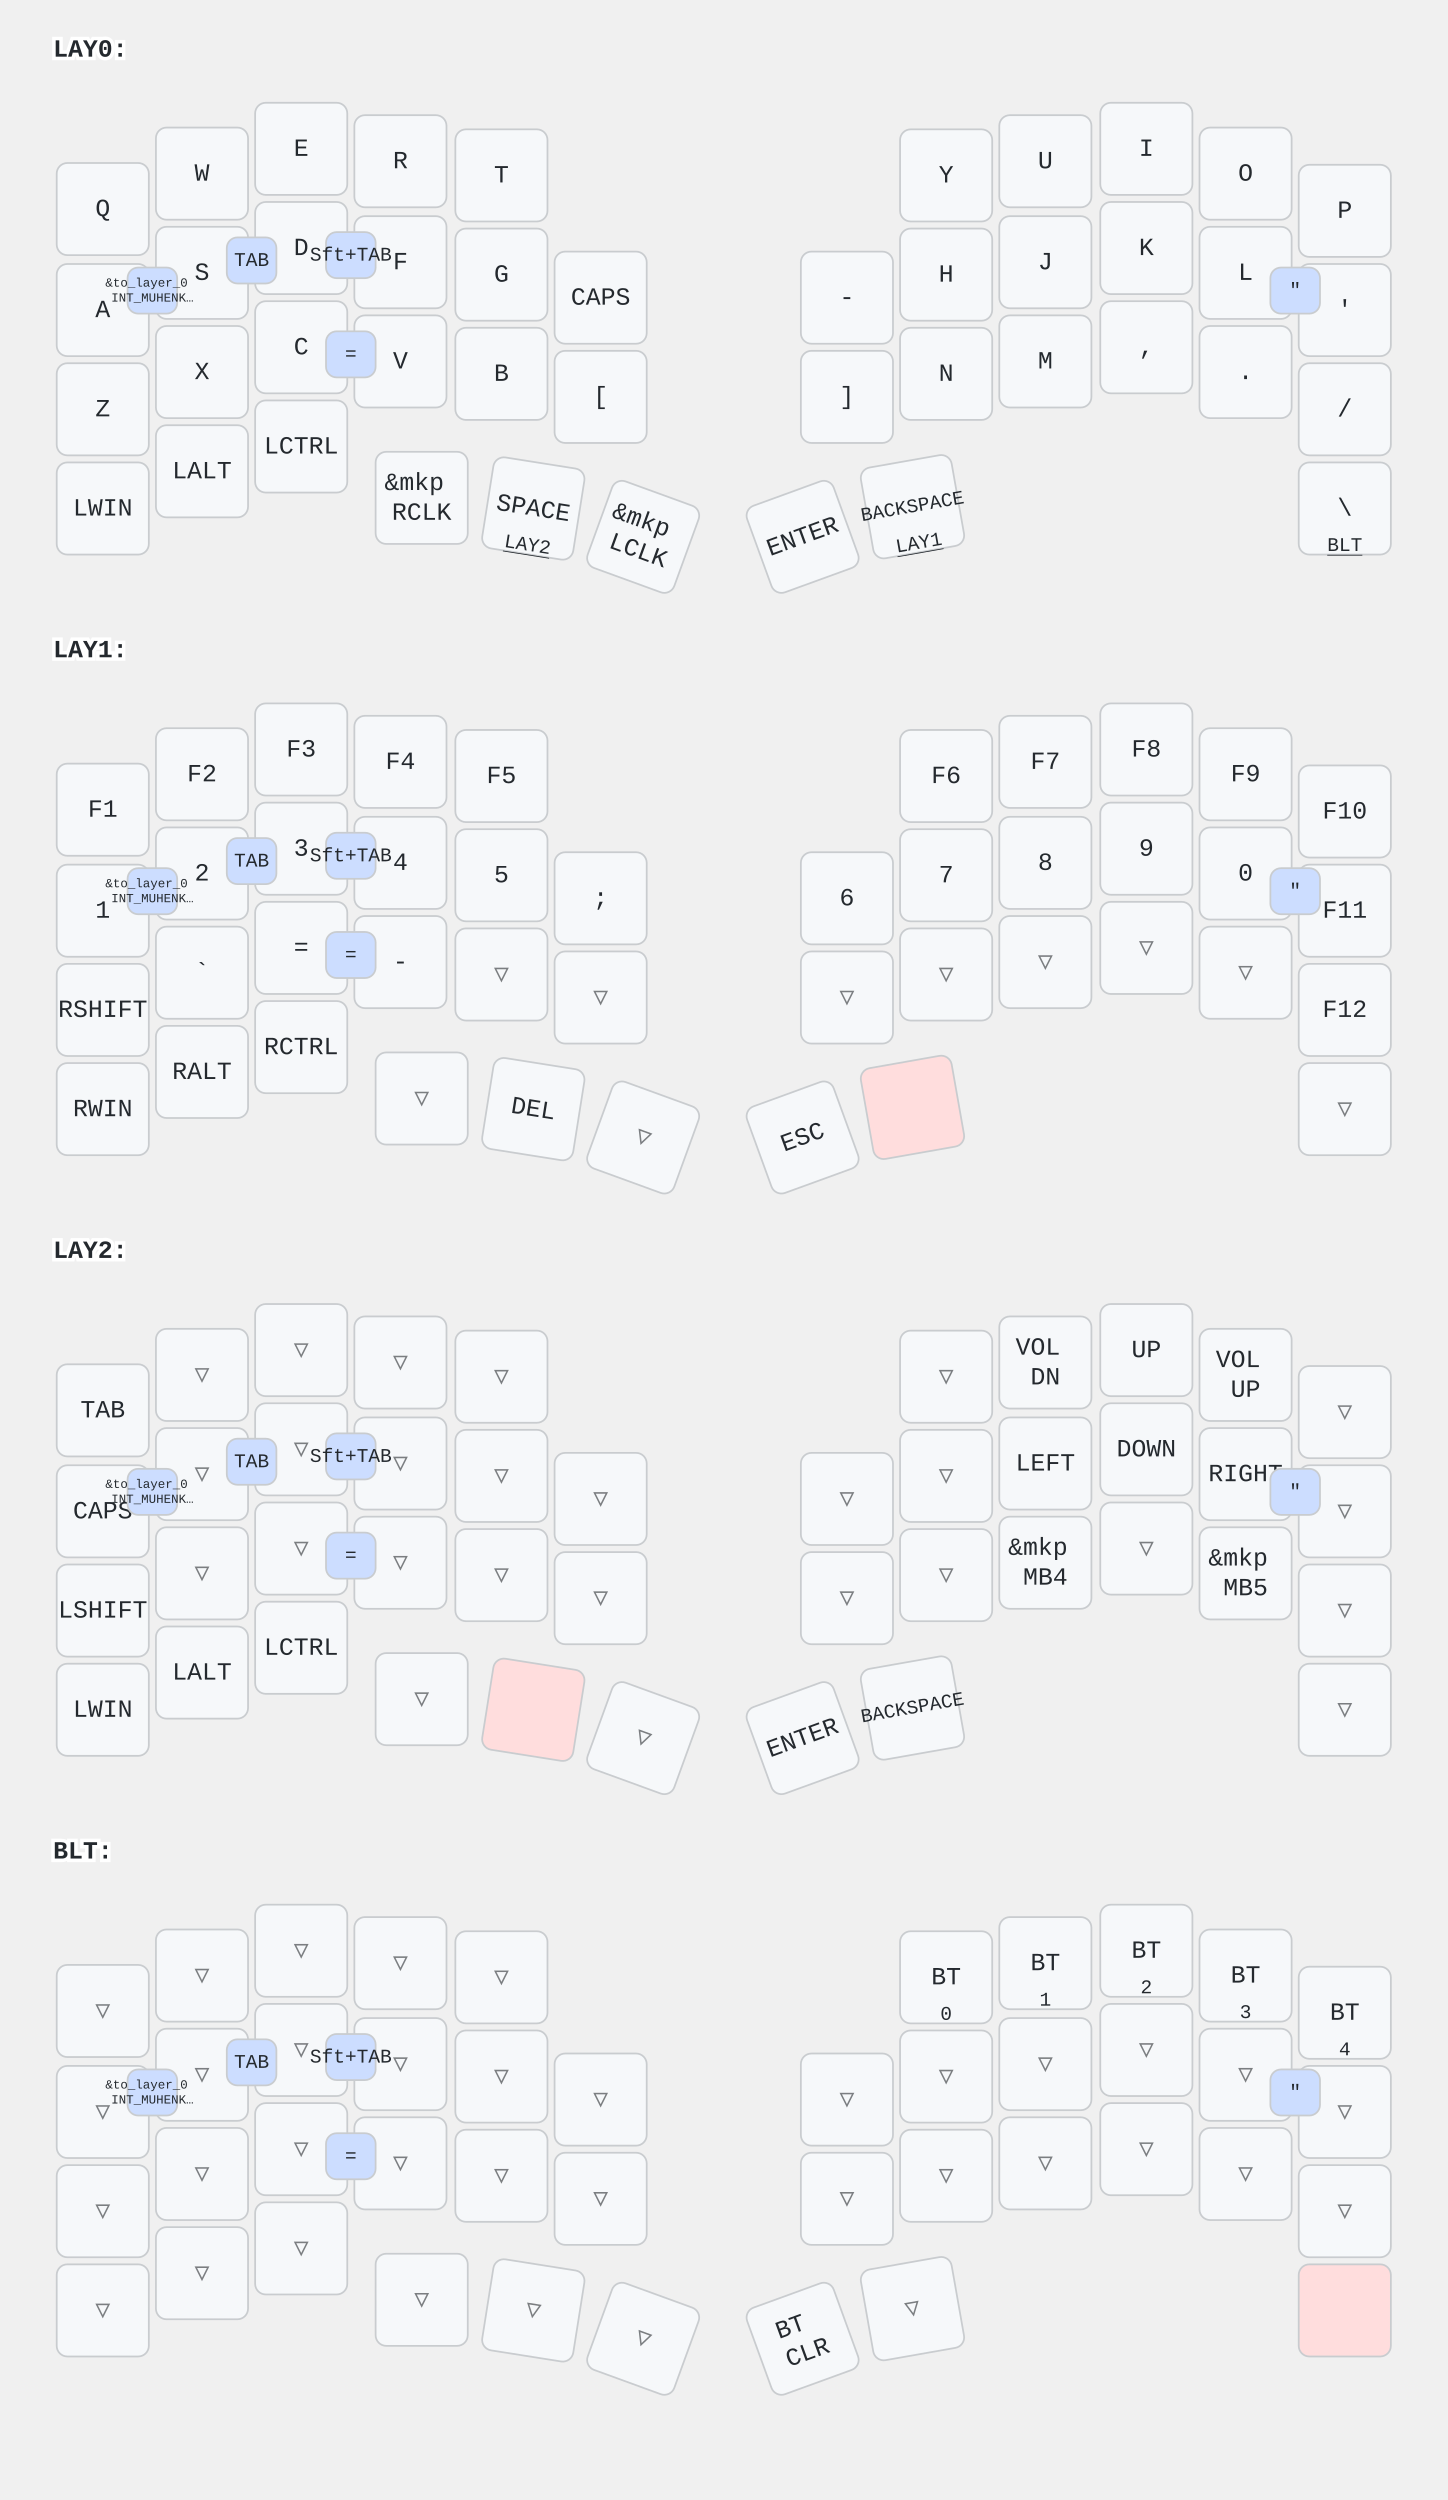
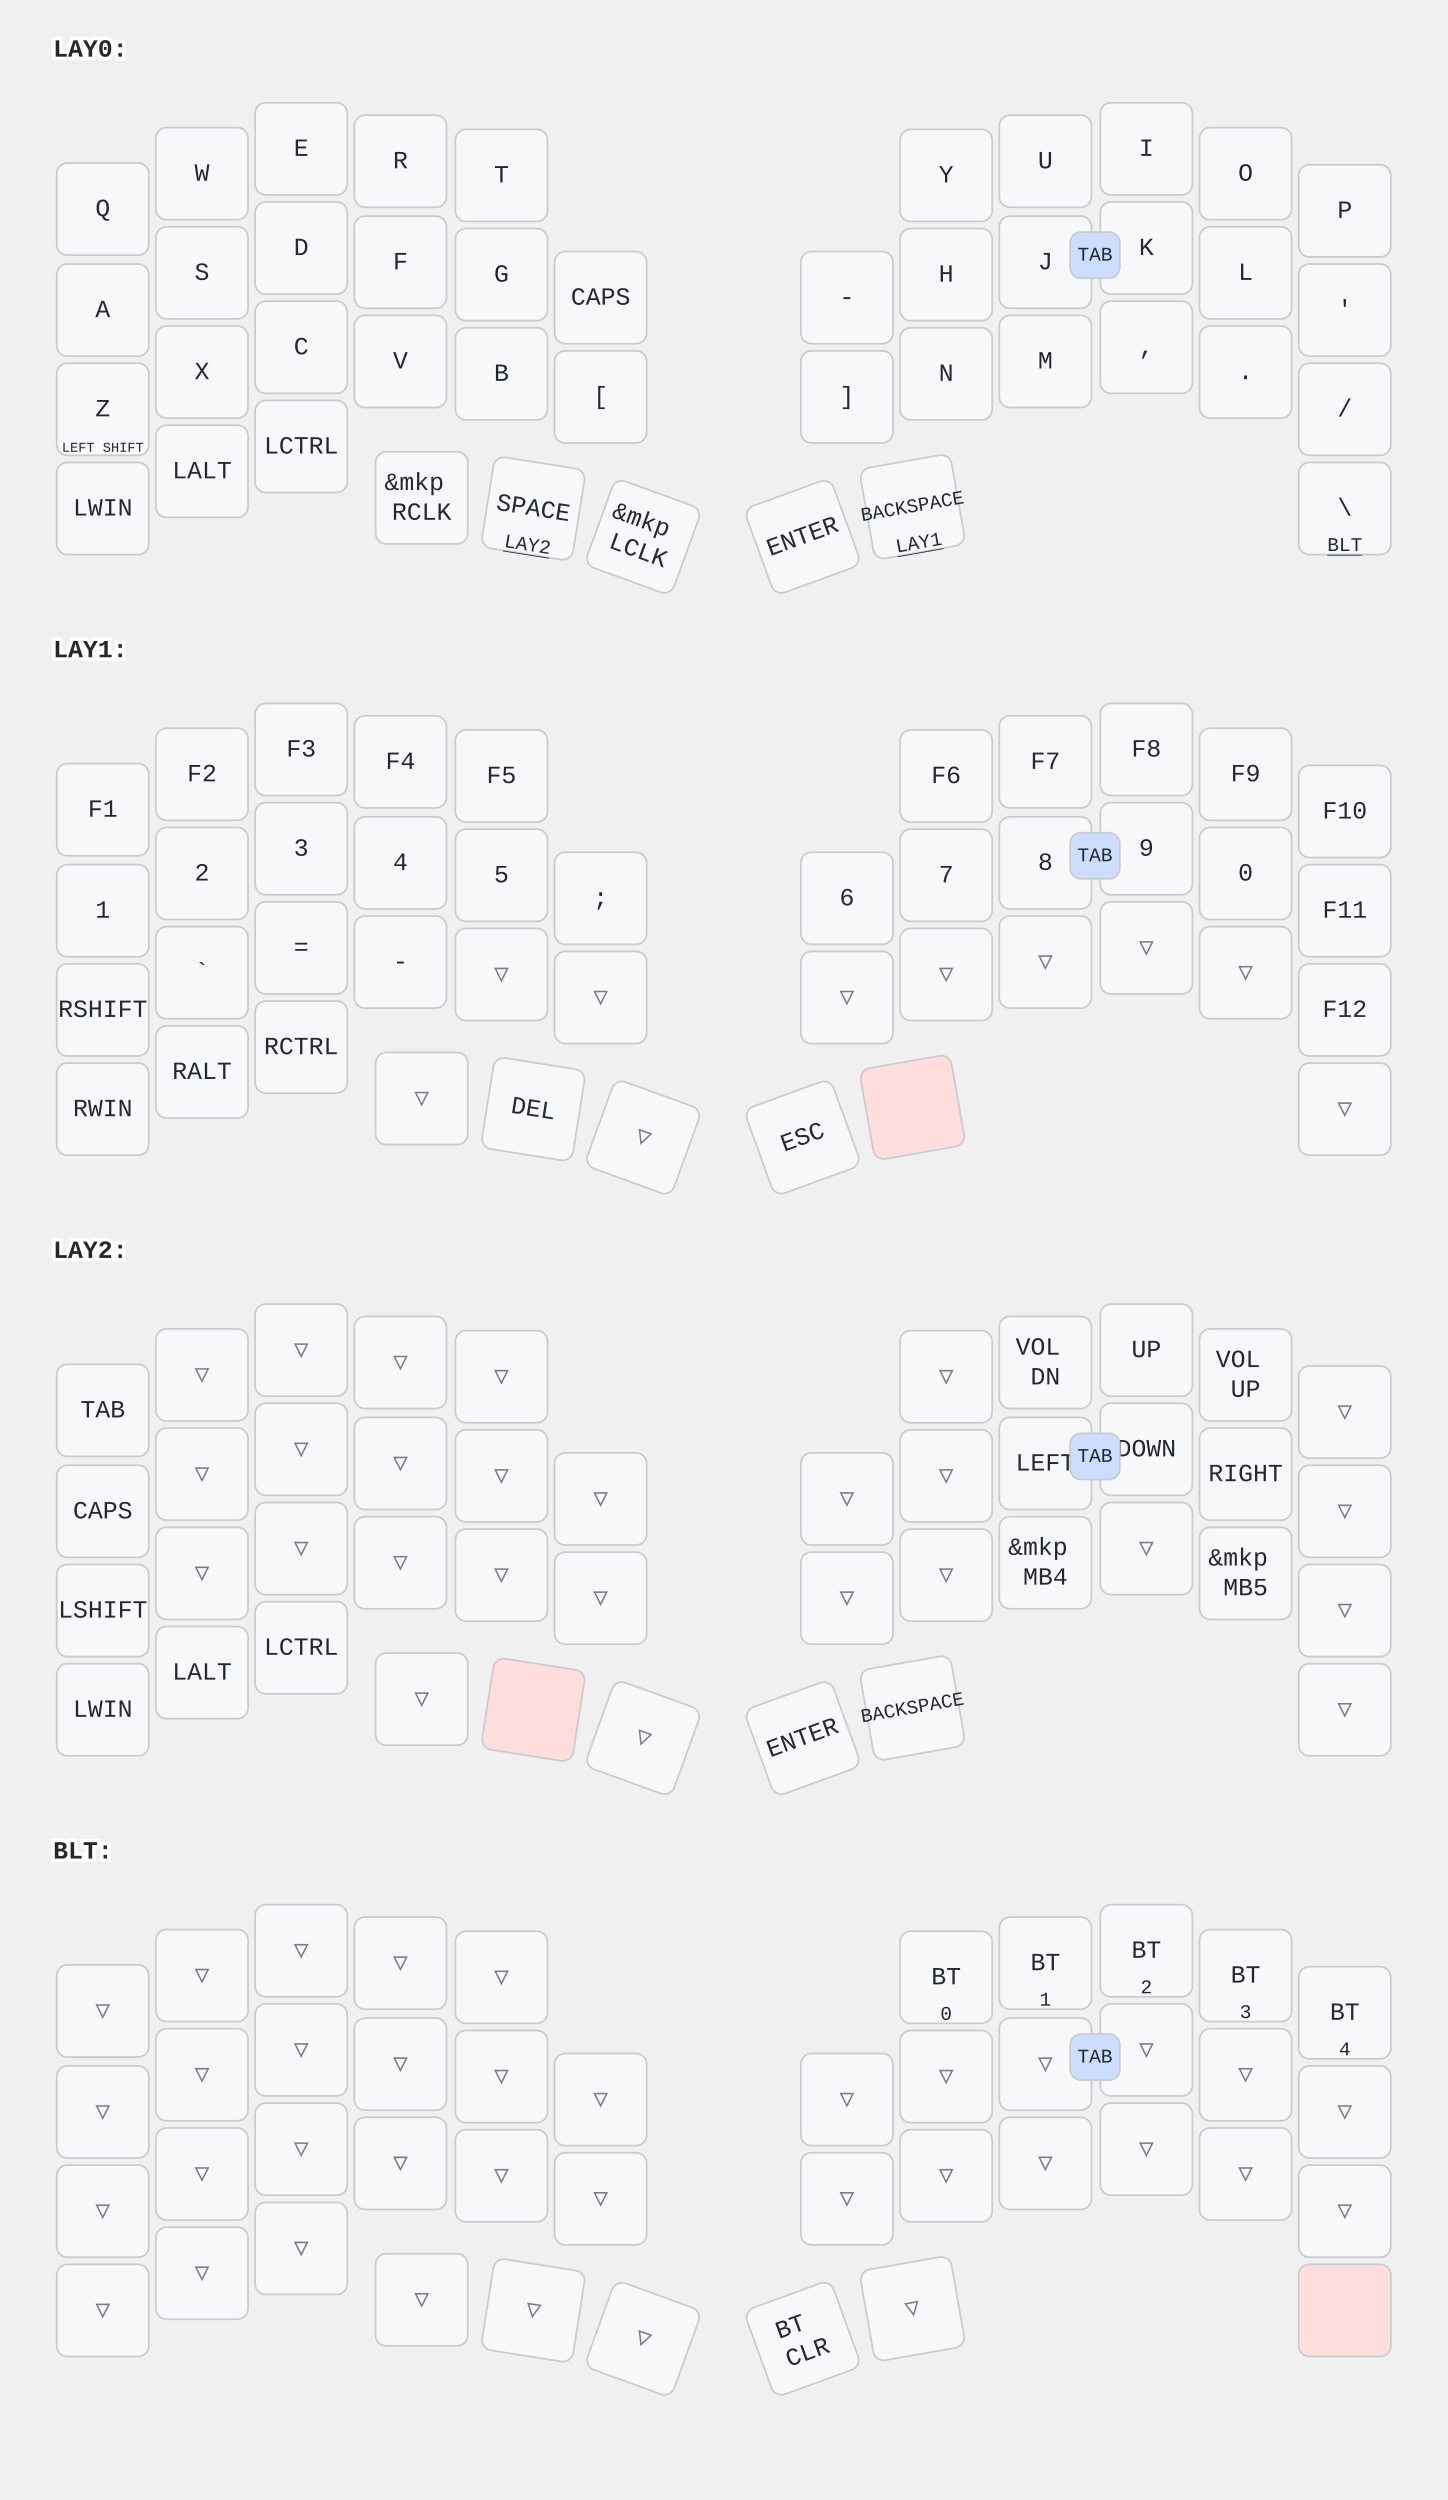
<svg xmlns="http://www.w3.org/2000/svg" width="817" height="1411" viewBox="0 0 817 1411" class="keymap">
  <style>/* inherit to force styles through use tags */
svg path {
    fill: inherit;
}

/* font and background color specifications */
svg.keymap {
    font-family: SFMono-Regular,Consolas,Liberation Mono,Menlo,monospace;
    font-size: 14px;
    font-kerning: normal;
    text-rendering: optimizeLegibility;
    fill: #24292e;
}

/* default key styling */
rect.key {
    fill: #f6f8fa;
}

rect.key, rect.combo {
    stroke: #c9cccf;
    stroke-width: 1;
}

/* default key side styling, only used is draw_key_sides is set */
rect.side {
    filter: brightness(90%);
}

/* color accent for combo boxes */
rect.combo, rect.combo-separate {
    fill: #cdf;
}

/* color accent for held keys */
rect.held, rect.combo.held {
    fill: #fdd;
}

/* color accent for ghost (optional) keys */
rect.ghost, rect.combo.ghost {
    stroke-dasharray: 4, 4;
    stroke-width: 2;
}

text {
    text-anchor: middle;
    dominant-baseline: middle;
}

/* styling for layer labels */
text.label {
    font-weight: bold;
    text-anchor: start;
    stroke: white;
    stroke-width: 4;
    paint-order: stroke;
}

/* styling for optional footer */
text.footer {
    text-anchor: end;
    dominant-baseline: auto;
    stroke: white;
    stroke-width: 4;
    paint-order: stroke;
}

/* styling for combo tap, and key non-tap label text */
text.combo, text.hold, text.shifted, text.left, text.right {
    font-size: 11px;
}

text.hold {
    text-anchor: middle;
    dominant-baseline: auto;
}

text.shifted {
    text-anchor: middle;
    dominant-baseline: hanging;
}

text.left {
    text-anchor: start;
}

text.right {
    text-anchor: end;
}

text.layer-activator {
    text-decoration: underline;
}

/* styling for hold/shifted label text in combo box */
text.combo.hold, text.combo.shifted, text.combo.left, text.combo.right {
    font-size: 8px;
}

/* lighter symbol for transparent keys */
text.trans {
    fill: #7b7e81;
}

/* styling for combo dendrons */
path.combo {
    stroke-width: 1;
    stroke: gray;
    fill: none;
}

/* Start Tabler Icons Cleanup */
/* cannot use height/width with glyphs */
.icon-tabler &gt; path {
    fill: inherit;
    stroke: inherit;
    stroke-width: 2;
}
/* hide tabler's default box */
.icon-tabler &gt; path[stroke="none"][fill="none"] {
    visibility: hidden;
}
/* End Tabler Icons Cleanup */
</style>
  <g transform="translate(30, 0)" class="layer-LAY0">
    <text x="0" y="28" class="label" id="LAY0">LAY0:</text>
    <g transform="translate(0, 56)">
      <g transform="translate(28, 62)" class="key keypos-0">
        <rect rx="6" ry="6" x="-26" y="-26" width="52" height="52" class="key" />
        <text x="0" y="0" class="key tap">Q</text>
      </g>
      <g transform="translate(84, 42)" class="key keypos-1">
        <rect rx="6" ry="6" x="-26" y="-26" width="52" height="52" class="key" />
        <text x="0" y="0" class="key tap">W</text>
      </g>
      <g transform="translate(140, 28)" class="key keypos-2">
        <rect rx="6" ry="6" x="-26" y="-26" width="52" height="52" class="key" />
        <text x="0" y="0" class="key tap">E</text>
      </g>
      <g transform="translate(196, 35)" class="key keypos-3">
        <rect rx="6" ry="6" x="-26" y="-26" width="52" height="52" class="key" />
        <text x="0" y="0" class="key tap">R</text>
      </g>
      <g transform="translate(253, 43)" class="key keypos-4">
        <rect rx="6" ry="6" x="-26" y="-26" width="52" height="52" class="key" />
        <text x="0" y="0" class="key tap">T</text>
      </g>
      <g transform="translate(504, 43)" class="key keypos-5">
        <rect rx="6" ry="6" x="-26" y="-26" width="52" height="52" class="key" />
        <text x="0" y="0" class="key tap">Y</text>
      </g>
      <g transform="translate(560, 35)" class="key keypos-6">
        <rect rx="6" ry="6" x="-26" y="-26" width="52" height="52" class="key" />
        <text x="0" y="0" class="key tap">U</text>
      </g>
      <g transform="translate(617, 28)" class="key keypos-7">
        <rect rx="6" ry="6" x="-26" y="-26" width="52" height="52" class="key" />
        <text x="0" y="0" class="key tap">I</text>
      </g>
      <g transform="translate(673, 42)" class="key keypos-8">
        <rect rx="6" ry="6" x="-26" y="-26" width="52" height="52" class="key" />
        <text x="0" y="0" class="key tap">O</text>
      </g>
      <g transform="translate(729, 63)" class="key keypos-9">
        <rect rx="6" ry="6" x="-26" y="-26" width="52" height="52" class="key" />
        <text x="0" y="0" class="key tap">P</text>
      </g>
      <g transform="translate(28, 119)" class="key keypos-10">
        <rect rx="6" ry="6" x="-26" y="-26" width="52" height="52" class="key" />
        <text x="0" y="0" class="key tap">A</text>
      </g>
      <g transform="translate(84, 98)" class="key keypos-11">
        <rect rx="6" ry="6" x="-26" y="-26" width="52" height="52" class="key" />
        <text x="0" y="0" class="key tap">S</text>
      </g>
      <g transform="translate(140, 84)" class="key keypos-12">
        <rect rx="6" ry="6" x="-26" y="-26" width="52" height="52" class="key" />
        <text x="0" y="0" class="key tap">D</text>
      </g>
      <g transform="translate(196, 92)" class="key keypos-13">
        <rect rx="6" ry="6" x="-26" y="-26" width="52" height="52" class="key" />
        <text x="0" y="0" class="key tap">F</text>
      </g>
      <g transform="translate(253, 99)" class="key keypos-14">
        <rect rx="6" ry="6" x="-26" y="-26" width="52" height="52" class="key" />
        <text x="0" y="0" class="key tap">G</text>
      </g>
      <g transform="translate(309, 112)" class="key keypos-15">
        <rect rx="6" ry="6" x="-26" y="-26" width="52" height="52" class="key" />
        <text x="0" y="0" class="key tap">CAPS</text>
      </g>
      <g transform="translate(448, 112)" class="key keypos-16">
        <rect rx="6" ry="6" x="-26" y="-26" width="52" height="52" class="key" />
        <text x="0" y="0" class="key tap">-</text>
      </g>
      <g transform="translate(504, 99)" class="key keypos-17">
        <rect rx="6" ry="6" x="-26" y="-26" width="52" height="52" class="key" />
        <text x="0" y="0" class="key tap">H</text>
      </g>
      <g transform="translate(560, 92)" class="key keypos-18">
        <rect rx="6" ry="6" x="-26" y="-26" width="52" height="52" class="key" />
        <text x="0" y="0" class="key tap">J</text>
      </g>
      <g transform="translate(617, 84)" class="key keypos-19">
        <rect rx="6" ry="6" x="-26" y="-26" width="52" height="52" class="key" />
        <text x="0" y="0" class="key tap">K</text>
      </g>
      <g transform="translate(673, 98)" class="key keypos-20">
        <rect rx="6" ry="6" x="-26" y="-26" width="52" height="52" class="key" />
        <text x="0" y="0" class="key tap">L</text>
      </g>
      <g transform="translate(729, 119)" class="key keypos-21">
        <rect rx="6" ry="6" x="-26" y="-26" width="52" height="52" class="key" />
        <text x="0" y="0" class="key tap">'</text>
      </g>
      <g transform="translate(28, 175)" class="key keypos-22">
        <rect rx="6" ry="6" x="-26" y="-26" width="52" height="52" class="key" />
        <text x="0" y="0" class="key tap">Z</text>
+         <text x="0" y="24" class="key hold">
+           <tspan style="font-size: 70%">LEFT SHIFT</tspan>
+         </text>
      </g>
      <g transform="translate(84, 154)" class="key keypos-23">
        <rect rx="6" ry="6" x="-26" y="-26" width="52" height="52" class="key" />
        <text x="0" y="0" class="key tap">X</text>
      </g>
      <g transform="translate(140, 140)" class="key keypos-24">
        <rect rx="6" ry="6" x="-26" y="-26" width="52" height="52" class="key" />
        <text x="0" y="0" class="key tap">C</text>
      </g>
      <g transform="translate(196, 148)" class="key keypos-25">
        <rect rx="6" ry="6" x="-26" y="-26" width="52" height="52" class="key" />
        <text x="0" y="0" class="key tap">V</text>
      </g>
      <g transform="translate(253, 155)" class="key keypos-26">
        <rect rx="6" ry="6" x="-26" y="-26" width="52" height="52" class="key" />
        <text x="0" y="0" class="key tap">B</text>
      </g>
      <g transform="translate(309, 168)" class="key keypos-27">
        <rect rx="6" ry="6" x="-26" y="-26" width="52" height="52" class="key" />
        <text x="0" y="0" class="key tap">[</text>
      </g>
      <g transform="translate(448, 168)" class="key keypos-28">
        <rect rx="6" ry="6" x="-26" y="-26" width="52" height="52" class="key" />
        <text x="0" y="0" class="key tap">]</text>
      </g>
      <g transform="translate(504, 155)" class="key keypos-29">
        <rect rx="6" ry="6" x="-26" y="-26" width="52" height="52" class="key" />
        <text x="0" y="0" class="key tap">N</text>
      </g>
      <g transform="translate(560, 148)" class="key keypos-30">
        <rect rx="6" ry="6" x="-26" y="-26" width="52" height="52" class="key" />
        <text x="0" y="0" class="key tap">M</text>
      </g>
      <g transform="translate(617, 140)" class="key keypos-31">
        <rect rx="6" ry="6" x="-26" y="-26" width="52" height="52" class="key" />
        <text x="0" y="0" class="key tap">,</text>
      </g>
      <g transform="translate(673, 154)" class="key keypos-32">
        <rect rx="6" ry="6" x="-26" y="-26" width="52" height="52" class="key" />
        <text x="0" y="0" class="key tap">.</text>
      </g>
      <g transform="translate(729, 175)" class="key keypos-33">
        <rect rx="6" ry="6" x="-26" y="-26" width="52" height="52" class="key" />
        <text x="0" y="0" class="key tap">/</text>
      </g>
      <g transform="translate(28, 231)" class="key keypos-34">
        <rect rx="6" ry="6" x="-26" y="-26" width="52" height="52" class="key" />
        <text x="0" y="0" class="key tap">LWIN</text>
      </g>
      <g transform="translate(84, 210)" class="key keypos-35">
        <rect rx="6" ry="6" x="-26" y="-26" width="52" height="52" class="key" />
        <text x="0" y="0" class="key tap">LALT</text>
      </g>
      <g transform="translate(140, 196)" class="key keypos-36">
        <rect rx="6" ry="6" x="-26" y="-26" width="52" height="52" class="key" />
        <text x="0" y="0" class="key tap">LCTRL</text>
      </g>
      <g transform="translate(208, 225)" class="key keypos-37">
        <rect rx="6" ry="6" x="-26" y="-26" width="52" height="52" class="key" />
        <text x="0" y="0" class="key tap">
          <tspan x="0" dy="-0.6em">&amp;mkp</tspan>
          <tspan x="0" dy="1.2em">RCLK</tspan>
        </text>
      </g>
      <g transform="translate(271, 231) rotate(9.0)" class="key keypos-38">
        <rect rx="6" ry="6" x="-26" y="-26" width="52" height="52" class="key" />
        <text x="0" y="0" class="key tap">SPACE</text>
        <a href="#LAY2">
          <text x="0" y="24" class="key hold layer-activator">LAY2</text>
        </a>
      </g>
      <g transform="translate(333, 247) rotate(20.0)" class="key keypos-39">
        <rect rx="6" ry="6" x="-26" y="-26" width="52" height="52" class="key" />
        <text x="0" y="0" class="key tap">
          <tspan x="0" dy="-0.6em">&amp;mkp</tspan>
          <tspan x="0" dy="1.2em">LCLK</tspan>
        </text>
      </g>
      <g transform="translate(423, 247) rotate(-20.0)" class="key keypos-40">
        <rect rx="6" ry="6" x="-26" y="-26" width="52" height="52" class="key" />
        <text x="0" y="0" class="key tap">ENTER</text>
      </g>
      <g transform="translate(485, 230) rotate(-10.0)" class="key keypos-41">
        <rect rx="6" ry="6" x="-26" y="-26" width="52" height="52" class="key" />
        <text x="0" y="0" class="key tap">
          <tspan style="font-size: 78%">BACKSPACE</tspan>
        </text>
        <a href="#LAY1">
          <text x="0" y="24" class="key hold layer-activator">LAY1</text>
        </a>
      </g>
      <g transform="translate(729, 231)" class="key keypos-42">
        <rect rx="6" ry="6" x="-26" y="-26" width="52" height="52" class="key" />
        <text x="0" y="0" class="key tap">\</text>
        <a href="#BLT">
          <text x="0" y="24" class="key hold layer-activator">BLT</text>
        </a>
      </g>
      <g class="combo combopos-0">
-         <rect rx="6" ry="6" x="98" y="78" width="28" height="26" class="combo" />
-         <text x="112" y="91" class="combo tap">TAB</text>
-       </g>
-       <g class="combo combopos-1">
-         <rect rx="6" ry="6" x="154" y="75" width="28" height="26" class="combo" />
-         <text x="168" y="88" class="combo tap">Sft+TAB</text>
-       </g>
-       <g class="combo combopos-2">
-         <rect rx="6" ry="6" x="42" y="95" width="28" height="26" class="combo" />
-         <text x="56" y="108" class="combo tap">
-           <tspan x="56" dy="-0.6em" style="font-size: 64%">&amp;to_layer_0</tspan>
-           <tspan x="56" dy="1.2em" style="font-size: 64%">INT_MUHENK…</tspan>
-         </text>
-       </g>
-       <g class="combo combopos-3">
-         <rect rx="6" ry="6" x="687" y="95" width="28" height="26" class="combo" />
-         <text x="701" y="108" class="combo tap">"</text>
-       </g>
-       <g class="combo combopos-4">
-         <rect rx="6" ry="6" x="154" y="131" width="28" height="26" class="combo" />
-         <text x="168" y="144" class="combo tap">=</text>
+         <rect rx="6" ry="6" x="574" y="75" width="28" height="26" class="combo" />
+         <text x="588" y="88" class="combo tap">TAB</text>
      </g>
    </g>
  </g>
  <g transform="translate(30, 339)" class="layer-LAY1">
    <text x="0" y="28" class="label" id="LAY1">LAY1:</text>
    <g transform="translate(0, 56)">
      <g transform="translate(28, 62)" class="key keypos-0">
        <rect rx="6" ry="6" x="-26" y="-26" width="52" height="52" class="key" />
        <text x="0" y="0" class="key tap">F1</text>
      </g>
      <g transform="translate(84, 42)" class="key keypos-1">
        <rect rx="6" ry="6" x="-26" y="-26" width="52" height="52" class="key" />
        <text x="0" y="0" class="key tap">F2</text>
      </g>
      <g transform="translate(140, 28)" class="key keypos-2">
        <rect rx="6" ry="6" x="-26" y="-26" width="52" height="52" class="key" />
        <text x="0" y="0" class="key tap">F3</text>
      </g>
      <g transform="translate(196, 35)" class="key keypos-3">
        <rect rx="6" ry="6" x="-26" y="-26" width="52" height="52" class="key" />
        <text x="0" y="0" class="key tap">F4</text>
      </g>
      <g transform="translate(253, 43)" class="key keypos-4">
        <rect rx="6" ry="6" x="-26" y="-26" width="52" height="52" class="key" />
        <text x="0" y="0" class="key tap">F5</text>
      </g>
      <g transform="translate(504, 43)" class="key keypos-5">
        <rect rx="6" ry="6" x="-26" y="-26" width="52" height="52" class="key" />
        <text x="0" y="0" class="key tap">F6</text>
      </g>
      <g transform="translate(560, 35)" class="key keypos-6">
        <rect rx="6" ry="6" x="-26" y="-26" width="52" height="52" class="key" />
        <text x="0" y="0" class="key tap">F7</text>
      </g>
      <g transform="translate(617, 28)" class="key keypos-7">
        <rect rx="6" ry="6" x="-26" y="-26" width="52" height="52" class="key" />
        <text x="0" y="0" class="key tap">F8</text>
      </g>
      <g transform="translate(673, 42)" class="key keypos-8">
        <rect rx="6" ry="6" x="-26" y="-26" width="52" height="52" class="key" />
        <text x="0" y="0" class="key tap">F9</text>
      </g>
      <g transform="translate(729, 63)" class="key keypos-9">
        <rect rx="6" ry="6" x="-26" y="-26" width="52" height="52" class="key" />
        <text x="0" y="0" class="key tap">F10</text>
      </g>
      <g transform="translate(28, 119)" class="key keypos-10">
        <rect rx="6" ry="6" x="-26" y="-26" width="52" height="52" class="key" />
        <text x="0" y="0" class="key tap">1</text>
      </g>
      <g transform="translate(84, 98)" class="key keypos-11">
        <rect rx="6" ry="6" x="-26" y="-26" width="52" height="52" class="key" />
        <text x="0" y="0" class="key tap">2</text>
      </g>
      <g transform="translate(140, 84)" class="key keypos-12">
        <rect rx="6" ry="6" x="-26" y="-26" width="52" height="52" class="key" />
        <text x="0" y="0" class="key tap">3</text>
      </g>
      <g transform="translate(196, 92)" class="key keypos-13">
        <rect rx="6" ry="6" x="-26" y="-26" width="52" height="52" class="key" />
        <text x="0" y="0" class="key tap">4</text>
      </g>
      <g transform="translate(253, 99)" class="key keypos-14">
        <rect rx="6" ry="6" x="-26" y="-26" width="52" height="52" class="key" />
        <text x="0" y="0" class="key tap">5</text>
      </g>
      <g transform="translate(309, 112)" class="key keypos-15">
        <rect rx="6" ry="6" x="-26" y="-26" width="52" height="52" class="key" />
        <text x="0" y="0" class="key tap">;</text>
      </g>
      <g transform="translate(448, 112)" class="key keypos-16">
        <rect rx="6" ry="6" x="-26" y="-26" width="52" height="52" class="key" />
        <text x="0" y="0" class="key tap">6</text>
      </g>
      <g transform="translate(504, 99)" class="key keypos-17">
        <rect rx="6" ry="6" x="-26" y="-26" width="52" height="52" class="key" />
        <text x="0" y="0" class="key tap">7</text>
      </g>
      <g transform="translate(560, 92)" class="key keypos-18">
        <rect rx="6" ry="6" x="-26" y="-26" width="52" height="52" class="key" />
        <text x="0" y="0" class="key tap">8</text>
      </g>
      <g transform="translate(617, 84)" class="key keypos-19">
        <rect rx="6" ry="6" x="-26" y="-26" width="52" height="52" class="key" />
        <text x="0" y="0" class="key tap">9</text>
      </g>
      <g transform="translate(673, 98)" class="key keypos-20">
        <rect rx="6" ry="6" x="-26" y="-26" width="52" height="52" class="key" />
        <text x="0" y="0" class="key tap">0</text>
      </g>
      <g transform="translate(729, 119)" class="key keypos-21">
        <rect rx="6" ry="6" x="-26" y="-26" width="52" height="52" class="key" />
        <text x="0" y="0" class="key tap">F11</text>
      </g>
      <g transform="translate(28, 175)" class="key keypos-22">
        <rect rx="6" ry="6" x="-26" y="-26" width="52" height="52" class="key" />
        <text x="0" y="0" class="key tap">RSHIFT</text>
      </g>
      <g transform="translate(84, 154)" class="key keypos-23">
        <rect rx="6" ry="6" x="-26" y="-26" width="52" height="52" class="key" />
        <text x="0" y="0" class="key tap">`</text>
      </g>
      <g transform="translate(140, 140)" class="key keypos-24">
        <rect rx="6" ry="6" x="-26" y="-26" width="52" height="52" class="key" />
        <text x="0" y="0" class="key tap">=</text>
      </g>
      <g transform="translate(196, 148)" class="key keypos-25">
        <rect rx="6" ry="6" x="-26" y="-26" width="52" height="52" class="key" />
        <text x="0" y="0" class="key tap">-</text>
      </g>
      <g transform="translate(253, 155)" class="key trans keypos-26">
        <rect rx="6" ry="6" x="-26" y="-26" width="52" height="52" class="key trans" />
        <text x="0" y="0" class="key trans tap">▽</text>
      </g>
      <g transform="translate(309, 168)" class="key trans keypos-27">
        <rect rx="6" ry="6" x="-26" y="-26" width="52" height="52" class="key trans" />
        <text x="0" y="0" class="key trans tap">▽</text>
      </g>
      <g transform="translate(448, 168)" class="key trans keypos-28">
        <rect rx="6" ry="6" x="-26" y="-26" width="52" height="52" class="key trans" />
        <text x="0" y="0" class="key trans tap">▽</text>
      </g>
      <g transform="translate(504, 155)" class="key trans keypos-29">
        <rect rx="6" ry="6" x="-26" y="-26" width="52" height="52" class="key trans" />
        <text x="0" y="0" class="key trans tap">▽</text>
      </g>
      <g transform="translate(560, 148)" class="key trans keypos-30">
        <rect rx="6" ry="6" x="-26" y="-26" width="52" height="52" class="key trans" />
        <text x="0" y="0" class="key trans tap">▽</text>
      </g>
      <g transform="translate(617, 140)" class="key trans keypos-31">
        <rect rx="6" ry="6" x="-26" y="-26" width="52" height="52" class="key trans" />
        <text x="0" y="0" class="key trans tap">▽</text>
      </g>
      <g transform="translate(673, 154)" class="key trans keypos-32">
        <rect rx="6" ry="6" x="-26" y="-26" width="52" height="52" class="key trans" />
        <text x="0" y="0" class="key trans tap">▽</text>
      </g>
      <g transform="translate(729, 175)" class="key keypos-33">
        <rect rx="6" ry="6" x="-26" y="-26" width="52" height="52" class="key" />
        <text x="0" y="0" class="key tap">F12</text>
      </g>
      <g transform="translate(28, 231)" class="key keypos-34">
        <rect rx="6" ry="6" x="-26" y="-26" width="52" height="52" class="key" />
        <text x="0" y="0" class="key tap">RWIN</text>
      </g>
      <g transform="translate(84, 210)" class="key keypos-35">
        <rect rx="6" ry="6" x="-26" y="-26" width="52" height="52" class="key" />
        <text x="0" y="0" class="key tap">RALT</text>
      </g>
      <g transform="translate(140, 196)" class="key keypos-36">
        <rect rx="6" ry="6" x="-26" y="-26" width="52" height="52" class="key" />
        <text x="0" y="0" class="key tap">RCTRL</text>
      </g>
      <g transform="translate(208, 225)" class="key trans keypos-37">
        <rect rx="6" ry="6" x="-26" y="-26" width="52" height="52" class="key trans" />
        <text x="0" y="0" class="key trans tap">▽</text>
      </g>
      <g transform="translate(271, 231) rotate(9.0)" class="key keypos-38">
        <rect rx="6" ry="6" x="-26" y="-26" width="52" height="52" class="key" />
        <text x="0" y="0" class="key tap">DEL</text>
      </g>
      <g transform="translate(333, 247) rotate(20.0)" class="key trans keypos-39">
        <rect rx="6" ry="6" x="-26" y="-26" width="52" height="52" class="key trans" />
        <text x="0" y="0" class="key trans tap">▽</text>
      </g>
      <g transform="translate(423, 247) rotate(-20.0)" class="key keypos-40">
        <rect rx="6" ry="6" x="-26" y="-26" width="52" height="52" class="key" />
        <text x="0" y="0" class="key tap">ESC</text>
      </g>
      <g transform="translate(485, 230) rotate(-10.0)" class="key held keypos-41">
        <rect rx="6" ry="6" x="-26" y="-26" width="52" height="52" class="key held" />
      </g>
      <g transform="translate(729, 231)" class="key trans keypos-42">
        <rect rx="6" ry="6" x="-26" y="-26" width="52" height="52" class="key trans" />
        <text x="0" y="0" class="key trans tap">▽</text>
      </g>
      <g class="combo combopos-0">
-         <rect rx="6" ry="6" x="98" y="78" width="28" height="26" class="combo" />
-         <text x="112" y="91" class="combo tap">TAB</text>
-       </g>
-       <g class="combo combopos-1">
-         <rect rx="6" ry="6" x="154" y="75" width="28" height="26" class="combo" />
-         <text x="168" y="88" class="combo tap">Sft+TAB</text>
-       </g>
-       <g class="combo combopos-2">
-         <rect rx="6" ry="6" x="42" y="95" width="28" height="26" class="combo" />
-         <text x="56" y="108" class="combo tap">
-           <tspan x="56" dy="-0.6em" style="font-size: 64%">&amp;to_layer_0</tspan>
-           <tspan x="56" dy="1.2em" style="font-size: 64%">INT_MUHENK…</tspan>
-         </text>
-       </g>
-       <g class="combo combopos-3">
-         <rect rx="6" ry="6" x="687" y="95" width="28" height="26" class="combo" />
-         <text x="701" y="108" class="combo tap">"</text>
-       </g>
-       <g class="combo combopos-4">
-         <rect rx="6" ry="6" x="154" y="131" width="28" height="26" class="combo" />
-         <text x="168" y="144" class="combo tap">=</text>
+         <rect rx="6" ry="6" x="574" y="75" width="28" height="26" class="combo" />
+         <text x="588" y="88" class="combo tap">TAB</text>
      </g>
    </g>
  </g>
  <g transform="translate(30, 678)" class="layer-LAY2">
    <text x="0" y="28" class="label" id="LAY2">LAY2:</text>
    <g transform="translate(0, 56)">
      <g transform="translate(28, 62)" class="key keypos-0">
        <rect rx="6" ry="6" x="-26" y="-26" width="52" height="52" class="key" />
        <text x="0" y="0" class="key tap">TAB</text>
      </g>
      <g transform="translate(84, 42)" class="key trans keypos-1">
        <rect rx="6" ry="6" x="-26" y="-26" width="52" height="52" class="key trans" />
        <text x="0" y="0" class="key trans tap">▽</text>
      </g>
      <g transform="translate(140, 28)" class="key trans keypos-2">
        <rect rx="6" ry="6" x="-26" y="-26" width="52" height="52" class="key trans" />
        <text x="0" y="0" class="key trans tap">▽</text>
      </g>
      <g transform="translate(196, 35)" class="key trans keypos-3">
        <rect rx="6" ry="6" x="-26" y="-26" width="52" height="52" class="key trans" />
        <text x="0" y="0" class="key trans tap">▽</text>
      </g>
      <g transform="translate(253, 43)" class="key trans keypos-4">
        <rect rx="6" ry="6" x="-26" y="-26" width="52" height="52" class="key trans" />
        <text x="0" y="0" class="key trans tap">▽</text>
      </g>
      <g transform="translate(504, 43)" class="key trans keypos-5">
        <rect rx="6" ry="6" x="-26" y="-26" width="52" height="52" class="key trans" />
        <text x="0" y="0" class="key trans tap">▽</text>
      </g>
      <g transform="translate(560, 35)" class="key keypos-6">
        <rect rx="6" ry="6" x="-26" y="-26" width="52" height="52" class="key" />
        <text x="0" y="0" class="key tap">
          <tspan x="0" dy="-0.6em">VOL</tspan>
          <tspan x="0" dy="1.2em">DN</tspan>
        </text>
      </g>
      <g transform="translate(617, 28)" class="key keypos-7">
        <rect rx="6" ry="6" x="-26" y="-26" width="52" height="52" class="key" />
        <text x="0" y="0" class="key tap">UP</text>
      </g>
      <g transform="translate(673, 42)" class="key keypos-8">
        <rect rx="6" ry="6" x="-26" y="-26" width="52" height="52" class="key" />
        <text x="0" y="0" class="key tap">
          <tspan x="0" dy="-0.6em">VOL</tspan>
          <tspan x="0" dy="1.2em">UP</tspan>
        </text>
      </g>
      <g transform="translate(729, 63)" class="key trans keypos-9">
        <rect rx="6" ry="6" x="-26" y="-26" width="52" height="52" class="key trans" />
        <text x="0" y="0" class="key trans tap">▽</text>
      </g>
      <g transform="translate(28, 119)" class="key keypos-10">
        <rect rx="6" ry="6" x="-26" y="-26" width="52" height="52" class="key" />
        <text x="0" y="0" class="key tap">CAPS</text>
      </g>
      <g transform="translate(84, 98)" class="key trans keypos-11">
        <rect rx="6" ry="6" x="-26" y="-26" width="52" height="52" class="key trans" />
        <text x="0" y="0" class="key trans tap">▽</text>
      </g>
      <g transform="translate(140, 84)" class="key trans keypos-12">
        <rect rx="6" ry="6" x="-26" y="-26" width="52" height="52" class="key trans" />
        <text x="0" y="0" class="key trans tap">▽</text>
      </g>
      <g transform="translate(196, 92)" class="key trans keypos-13">
        <rect rx="6" ry="6" x="-26" y="-26" width="52" height="52" class="key trans" />
        <text x="0" y="0" class="key trans tap">▽</text>
      </g>
      <g transform="translate(253, 99)" class="key trans keypos-14">
        <rect rx="6" ry="6" x="-26" y="-26" width="52" height="52" class="key trans" />
        <text x="0" y="0" class="key trans tap">▽</text>
      </g>
      <g transform="translate(309, 112)" class="key trans keypos-15">
        <rect rx="6" ry="6" x="-26" y="-26" width="52" height="52" class="key trans" />
        <text x="0" y="0" class="key trans tap">▽</text>
      </g>
      <g transform="translate(448, 112)" class="key trans keypos-16">
        <rect rx="6" ry="6" x="-26" y="-26" width="52" height="52" class="key trans" />
        <text x="0" y="0" class="key trans tap">▽</text>
      </g>
      <g transform="translate(504, 99)" class="key trans keypos-17">
        <rect rx="6" ry="6" x="-26" y="-26" width="52" height="52" class="key trans" />
        <text x="0" y="0" class="key trans tap">▽</text>
      </g>
      <g transform="translate(560, 92)" class="key keypos-18">
        <rect rx="6" ry="6" x="-26" y="-26" width="52" height="52" class="key" />
        <text x="0" y="0" class="key tap">LEFT</text>
      </g>
      <g transform="translate(617, 84)" class="key keypos-19">
        <rect rx="6" ry="6" x="-26" y="-26" width="52" height="52" class="key" />
        <text x="0" y="0" class="key tap">DOWN</text>
      </g>
      <g transform="translate(673, 98)" class="key keypos-20">
        <rect rx="6" ry="6" x="-26" y="-26" width="52" height="52" class="key" />
        <text x="0" y="0" class="key tap">RIGHT</text>
      </g>
      <g transform="translate(729, 119)" class="key trans keypos-21">
        <rect rx="6" ry="6" x="-26" y="-26" width="52" height="52" class="key trans" />
        <text x="0" y="0" class="key trans tap">▽</text>
      </g>
      <g transform="translate(28, 175)" class="key keypos-22">
        <rect rx="6" ry="6" x="-26" y="-26" width="52" height="52" class="key" />
        <text x="0" y="0" class="key tap">LSHIFT</text>
      </g>
      <g transform="translate(84, 154)" class="key trans keypos-23">
        <rect rx="6" ry="6" x="-26" y="-26" width="52" height="52" class="key trans" />
        <text x="0" y="0" class="key trans tap">▽</text>
      </g>
      <g transform="translate(140, 140)" class="key trans keypos-24">
        <rect rx="6" ry="6" x="-26" y="-26" width="52" height="52" class="key trans" />
        <text x="0" y="0" class="key trans tap">▽</text>
      </g>
      <g transform="translate(196, 148)" class="key trans keypos-25">
        <rect rx="6" ry="6" x="-26" y="-26" width="52" height="52" class="key trans" />
        <text x="0" y="0" class="key trans tap">▽</text>
      </g>
      <g transform="translate(253, 155)" class="key trans keypos-26">
        <rect rx="6" ry="6" x="-26" y="-26" width="52" height="52" class="key trans" />
        <text x="0" y="0" class="key trans tap">▽</text>
      </g>
      <g transform="translate(309, 168)" class="key trans keypos-27">
        <rect rx="6" ry="6" x="-26" y="-26" width="52" height="52" class="key trans" />
        <text x="0" y="0" class="key trans tap">▽</text>
      </g>
      <g transform="translate(448, 168)" class="key trans keypos-28">
        <rect rx="6" ry="6" x="-26" y="-26" width="52" height="52" class="key trans" />
        <text x="0" y="0" class="key trans tap">▽</text>
      </g>
      <g transform="translate(504, 155)" class="key trans keypos-29">
        <rect rx="6" ry="6" x="-26" y="-26" width="52" height="52" class="key trans" />
        <text x="0" y="0" class="key trans tap">▽</text>
      </g>
      <g transform="translate(560, 148)" class="key keypos-30">
        <rect rx="6" ry="6" x="-26" y="-26" width="52" height="52" class="key" />
        <text x="0" y="0" class="key tap">
          <tspan x="0" dy="-0.6em">&amp;mkp</tspan>
          <tspan x="0" dy="1.2em">MB4</tspan>
        </text>
      </g>
      <g transform="translate(617, 140)" class="key trans keypos-31">
        <rect rx="6" ry="6" x="-26" y="-26" width="52" height="52" class="key trans" />
        <text x="0" y="0" class="key trans tap">▽</text>
      </g>
      <g transform="translate(673, 154)" class="key keypos-32">
        <rect rx="6" ry="6" x="-26" y="-26" width="52" height="52" class="key" />
        <text x="0" y="0" class="key tap">
          <tspan x="0" dy="-0.6em">&amp;mkp</tspan>
          <tspan x="0" dy="1.2em">MB5</tspan>
        </text>
      </g>
      <g transform="translate(729, 175)" class="key trans keypos-33">
        <rect rx="6" ry="6" x="-26" y="-26" width="52" height="52" class="key trans" />
        <text x="0" y="0" class="key trans tap">▽</text>
      </g>
      <g transform="translate(28, 231)" class="key keypos-34">
        <rect rx="6" ry="6" x="-26" y="-26" width="52" height="52" class="key" />
        <text x="0" y="0" class="key tap">LWIN</text>
      </g>
      <g transform="translate(84, 210)" class="key keypos-35">
        <rect rx="6" ry="6" x="-26" y="-26" width="52" height="52" class="key" />
        <text x="0" y="0" class="key tap">LALT</text>
      </g>
      <g transform="translate(140, 196)" class="key keypos-36">
        <rect rx="6" ry="6" x="-26" y="-26" width="52" height="52" class="key" />
        <text x="0" y="0" class="key tap">LCTRL</text>
      </g>
      <g transform="translate(208, 225)" class="key trans keypos-37">
        <rect rx="6" ry="6" x="-26" y="-26" width="52" height="52" class="key trans" />
        <text x="0" y="0" class="key trans tap">▽</text>
      </g>
      <g transform="translate(271, 231) rotate(9.0)" class="key held keypos-38">
        <rect rx="6" ry="6" x="-26" y="-26" width="52" height="52" class="key held" />
      </g>
      <g transform="translate(333, 247) rotate(20.0)" class="key trans keypos-39">
        <rect rx="6" ry="6" x="-26" y="-26" width="52" height="52" class="key trans" />
        <text x="0" y="0" class="key trans tap">▽</text>
      </g>
      <g transform="translate(423, 247) rotate(-20.0)" class="key keypos-40">
        <rect rx="6" ry="6" x="-26" y="-26" width="52" height="52" class="key" />
        <text x="0" y="0" class="key tap">ENTER</text>
      </g>
      <g transform="translate(485, 230) rotate(-10.0)" class="key keypos-41">
        <rect rx="6" ry="6" x="-26" y="-26" width="52" height="52" class="key" />
        <text x="0" y="0" class="key tap">
          <tspan style="font-size: 78%">BACKSPACE</tspan>
        </text>
      </g>
      <g transform="translate(729, 231)" class="key trans keypos-42">
        <rect rx="6" ry="6" x="-26" y="-26" width="52" height="52" class="key trans" />
        <text x="0" y="0" class="key trans tap">▽</text>
      </g>
      <g class="combo combopos-0">
-         <rect rx="6" ry="6" x="98" y="78" width="28" height="26" class="combo" />
-         <text x="112" y="91" class="combo tap">TAB</text>
-       </g>
-       <g class="combo combopos-1">
-         <rect rx="6" ry="6" x="154" y="75" width="28" height="26" class="combo" />
-         <text x="168" y="88" class="combo tap">Sft+TAB</text>
-       </g>
-       <g class="combo combopos-2">
-         <rect rx="6" ry="6" x="42" y="95" width="28" height="26" class="combo" />
-         <text x="56" y="108" class="combo tap">
-           <tspan x="56" dy="-0.6em" style="font-size: 64%">&amp;to_layer_0</tspan>
-           <tspan x="56" dy="1.2em" style="font-size: 64%">INT_MUHENK…</tspan>
-         </text>
-       </g>
-       <g class="combo combopos-3">
-         <rect rx="6" ry="6" x="687" y="95" width="28" height="26" class="combo" />
-         <text x="701" y="108" class="combo tap">"</text>
-       </g>
-       <g class="combo combopos-4">
-         <rect rx="6" ry="6" x="154" y="131" width="28" height="26" class="combo" />
-         <text x="168" y="144" class="combo tap">=</text>
+         <rect rx="6" ry="6" x="574" y="75" width="28" height="26" class="combo" />
+         <text x="588" y="88" class="combo tap">TAB</text>
      </g>
    </g>
  </g>
  <g transform="translate(30, 1017)" class="layer-BLT">
    <text x="0" y="28" class="label" id="BLT">BLT:</text>
    <g transform="translate(0, 56)">
      <g transform="translate(28, 62)" class="key trans keypos-0">
        <rect rx="6" ry="6" x="-26" y="-26" width="52" height="52" class="key trans" />
        <text x="0" y="0" class="key trans tap">▽</text>
      </g>
      <g transform="translate(84, 42)" class="key trans keypos-1">
        <rect rx="6" ry="6" x="-26" y="-26" width="52" height="52" class="key trans" />
        <text x="0" y="0" class="key trans tap">▽</text>
      </g>
      <g transform="translate(140, 28)" class="key trans keypos-2">
        <rect rx="6" ry="6" x="-26" y="-26" width="52" height="52" class="key trans" />
        <text x="0" y="0" class="key trans tap">▽</text>
      </g>
      <g transform="translate(196, 35)" class="key trans keypos-3">
        <rect rx="6" ry="6" x="-26" y="-26" width="52" height="52" class="key trans" />
        <text x="0" y="0" class="key trans tap">▽</text>
      </g>
      <g transform="translate(253, 43)" class="key trans keypos-4">
        <rect rx="6" ry="6" x="-26" y="-26" width="52" height="52" class="key trans" />
        <text x="0" y="0" class="key trans tap">▽</text>
      </g>
      <g transform="translate(504, 43)" class="key keypos-5">
        <rect rx="6" ry="6" x="-26" y="-26" width="52" height="52" class="key" />
        <text x="0" y="0" class="key tap">BT</text>
        <text x="0" y="24" class="key hold">0</text>
      </g>
      <g transform="translate(560, 35)" class="key keypos-6">
        <rect rx="6" ry="6" x="-26" y="-26" width="52" height="52" class="key" />
        <text x="0" y="0" class="key tap">BT</text>
        <text x="0" y="24" class="key hold">1</text>
      </g>
      <g transform="translate(617, 28)" class="key keypos-7">
        <rect rx="6" ry="6" x="-26" y="-26" width="52" height="52" class="key" />
        <text x="0" y="0" class="key tap">BT</text>
        <text x="0" y="24" class="key hold">2</text>
      </g>
      <g transform="translate(673, 42)" class="key keypos-8">
        <rect rx="6" ry="6" x="-26" y="-26" width="52" height="52" class="key" />
        <text x="0" y="0" class="key tap">BT</text>
        <text x="0" y="24" class="key hold">3</text>
      </g>
      <g transform="translate(729, 63)" class="key keypos-9">
        <rect rx="6" ry="6" x="-26" y="-26" width="52" height="52" class="key" />
        <text x="0" y="0" class="key tap">BT</text>
        <text x="0" y="24" class="key hold">4</text>
      </g>
      <g transform="translate(28, 119)" class="key trans keypos-10">
        <rect rx="6" ry="6" x="-26" y="-26" width="52" height="52" class="key trans" />
        <text x="0" y="0" class="key trans tap">▽</text>
      </g>
      <g transform="translate(84, 98)" class="key trans keypos-11">
        <rect rx="6" ry="6" x="-26" y="-26" width="52" height="52" class="key trans" />
        <text x="0" y="0" class="key trans tap">▽</text>
      </g>
      <g transform="translate(140, 84)" class="key trans keypos-12">
        <rect rx="6" ry="6" x="-26" y="-26" width="52" height="52" class="key trans" />
        <text x="0" y="0" class="key trans tap">▽</text>
      </g>
      <g transform="translate(196, 92)" class="key trans keypos-13">
        <rect rx="6" ry="6" x="-26" y="-26" width="52" height="52" class="key trans" />
        <text x="0" y="0" class="key trans tap">▽</text>
      </g>
      <g transform="translate(253, 99)" class="key trans keypos-14">
        <rect rx="6" ry="6" x="-26" y="-26" width="52" height="52" class="key trans" />
        <text x="0" y="0" class="key trans tap">▽</text>
      </g>
      <g transform="translate(309, 112)" class="key trans keypos-15">
        <rect rx="6" ry="6" x="-26" y="-26" width="52" height="52" class="key trans" />
        <text x="0" y="0" class="key trans tap">▽</text>
      </g>
      <g transform="translate(448, 112)" class="key trans keypos-16">
        <rect rx="6" ry="6" x="-26" y="-26" width="52" height="52" class="key trans" />
        <text x="0" y="0" class="key trans tap">▽</text>
      </g>
      <g transform="translate(504, 99)" class="key trans keypos-17">
        <rect rx="6" ry="6" x="-26" y="-26" width="52" height="52" class="key trans" />
        <text x="0" y="0" class="key trans tap">▽</text>
      </g>
      <g transform="translate(560, 92)" class="key trans keypos-18">
        <rect rx="6" ry="6" x="-26" y="-26" width="52" height="52" class="key trans" />
        <text x="0" y="0" class="key trans tap">▽</text>
      </g>
      <g transform="translate(617, 84)" class="key trans keypos-19">
        <rect rx="6" ry="6" x="-26" y="-26" width="52" height="52" class="key trans" />
        <text x="0" y="0" class="key trans tap">▽</text>
      </g>
      <g transform="translate(673, 98)" class="key trans keypos-20">
        <rect rx="6" ry="6" x="-26" y="-26" width="52" height="52" class="key trans" />
        <text x="0" y="0" class="key trans tap">▽</text>
      </g>
      <g transform="translate(729, 119)" class="key trans keypos-21">
        <rect rx="6" ry="6" x="-26" y="-26" width="52" height="52" class="key trans" />
        <text x="0" y="0" class="key trans tap">▽</text>
      </g>
      <g transform="translate(28, 175)" class="key trans keypos-22">
        <rect rx="6" ry="6" x="-26" y="-26" width="52" height="52" class="key trans" />
        <text x="0" y="0" class="key trans tap">▽</text>
      </g>
      <g transform="translate(84, 154)" class="key trans keypos-23">
        <rect rx="6" ry="6" x="-26" y="-26" width="52" height="52" class="key trans" />
        <text x="0" y="0" class="key trans tap">▽</text>
      </g>
      <g transform="translate(140, 140)" class="key trans keypos-24">
        <rect rx="6" ry="6" x="-26" y="-26" width="52" height="52" class="key trans" />
        <text x="0" y="0" class="key trans tap">▽</text>
      </g>
      <g transform="translate(196, 148)" class="key trans keypos-25">
        <rect rx="6" ry="6" x="-26" y="-26" width="52" height="52" class="key trans" />
        <text x="0" y="0" class="key trans tap">▽</text>
      </g>
      <g transform="translate(253, 155)" class="key trans keypos-26">
        <rect rx="6" ry="6" x="-26" y="-26" width="52" height="52" class="key trans" />
        <text x="0" y="0" class="key trans tap">▽</text>
      </g>
      <g transform="translate(309, 168)" class="key trans keypos-27">
        <rect rx="6" ry="6" x="-26" y="-26" width="52" height="52" class="key trans" />
        <text x="0" y="0" class="key trans tap">▽</text>
      </g>
      <g transform="translate(448, 168)" class="key trans keypos-28">
        <rect rx="6" ry="6" x="-26" y="-26" width="52" height="52" class="key trans" />
        <text x="0" y="0" class="key trans tap">▽</text>
      </g>
      <g transform="translate(504, 155)" class="key trans keypos-29">
        <rect rx="6" ry="6" x="-26" y="-26" width="52" height="52" class="key trans" />
        <text x="0" y="0" class="key trans tap">▽</text>
      </g>
      <g transform="translate(560, 148)" class="key trans keypos-30">
        <rect rx="6" ry="6" x="-26" y="-26" width="52" height="52" class="key trans" />
        <text x="0" y="0" class="key trans tap">▽</text>
      </g>
      <g transform="translate(617, 140)" class="key trans keypos-31">
        <rect rx="6" ry="6" x="-26" y="-26" width="52" height="52" class="key trans" />
        <text x="0" y="0" class="key trans tap">▽</text>
      </g>
      <g transform="translate(673, 154)" class="key trans keypos-32">
        <rect rx="6" ry="6" x="-26" y="-26" width="52" height="52" class="key trans" />
        <text x="0" y="0" class="key trans tap">▽</text>
      </g>
      <g transform="translate(729, 175)" class="key trans keypos-33">
        <rect rx="6" ry="6" x="-26" y="-26" width="52" height="52" class="key trans" />
        <text x="0" y="0" class="key trans tap">▽</text>
      </g>
      <g transform="translate(28, 231)" class="key trans keypos-34">
        <rect rx="6" ry="6" x="-26" y="-26" width="52" height="52" class="key trans" />
        <text x="0" y="0" class="key trans tap">▽</text>
      </g>
      <g transform="translate(84, 210)" class="key trans keypos-35">
        <rect rx="6" ry="6" x="-26" y="-26" width="52" height="52" class="key trans" />
        <text x="0" y="0" class="key trans tap">▽</text>
      </g>
      <g transform="translate(140, 196)" class="key trans keypos-36">
        <rect rx="6" ry="6" x="-26" y="-26" width="52" height="52" class="key trans" />
        <text x="0" y="0" class="key trans tap">▽</text>
      </g>
      <g transform="translate(208, 225)" class="key trans keypos-37">
        <rect rx="6" ry="6" x="-26" y="-26" width="52" height="52" class="key trans" />
        <text x="0" y="0" class="key trans tap">▽</text>
      </g>
      <g transform="translate(271, 231) rotate(9.0)" class="key trans keypos-38">
        <rect rx="6" ry="6" x="-26" y="-26" width="52" height="52" class="key trans" />
        <text x="0" y="0" class="key trans tap">▽</text>
      </g>
      <g transform="translate(333, 247) rotate(20.0)" class="key trans keypos-39">
        <rect rx="6" ry="6" x="-26" y="-26" width="52" height="52" class="key trans" />
        <text x="0" y="0" class="key trans tap">▽</text>
      </g>
      <g transform="translate(423, 247) rotate(-20.0)" class="key keypos-40">
        <rect rx="6" ry="6" x="-26" y="-26" width="52" height="52" class="key" />
        <text x="0" y="0" class="key tap">
          <tspan x="0" dy="-0.6em">BT</tspan>
          <tspan x="0" dy="1.2em">CLR</tspan>
        </text>
      </g>
      <g transform="translate(485, 230) rotate(-10.0)" class="key trans keypos-41">
        <rect rx="6" ry="6" x="-26" y="-26" width="52" height="52" class="key trans" />
        <text x="0" y="0" class="key trans tap">▽</text>
      </g>
      <g transform="translate(729, 231)" class="key held keypos-42">
        <rect rx="6" ry="6" x="-26" y="-26" width="52" height="52" class="key held" />
      </g>
      <g class="combo combopos-0">
-         <rect rx="6" ry="6" x="98" y="78" width="28" height="26" class="combo" />
-         <text x="112" y="91" class="combo tap">TAB</text>
-       </g>
-       <g class="combo combopos-1">
-         <rect rx="6" ry="6" x="154" y="75" width="28" height="26" class="combo" />
-         <text x="168" y="88" class="combo tap">Sft+TAB</text>
-       </g>
-       <g class="combo combopos-2">
-         <rect rx="6" ry="6" x="42" y="95" width="28" height="26" class="combo" />
-         <text x="56" y="108" class="combo tap">
-           <tspan x="56" dy="-0.6em" style="font-size: 64%">&amp;to_layer_0</tspan>
-           <tspan x="56" dy="1.2em" style="font-size: 64%">INT_MUHENK…</tspan>
-         </text>
-       </g>
-       <g class="combo combopos-3">
-         <rect rx="6" ry="6" x="687" y="95" width="28" height="26" class="combo" />
-         <text x="701" y="108" class="combo tap">"</text>
-       </g>
-       <g class="combo combopos-4">
-         <rect rx="6" ry="6" x="154" y="131" width="28" height="26" class="combo" />
-         <text x="168" y="144" class="combo tap">=</text>
+         <rect rx="6" ry="6" x="574" y="75" width="28" height="26" class="combo" />
+         <text x="588" y="88" class="combo tap">TAB</text>
      </g>
    </g>
  </g>
</svg>
